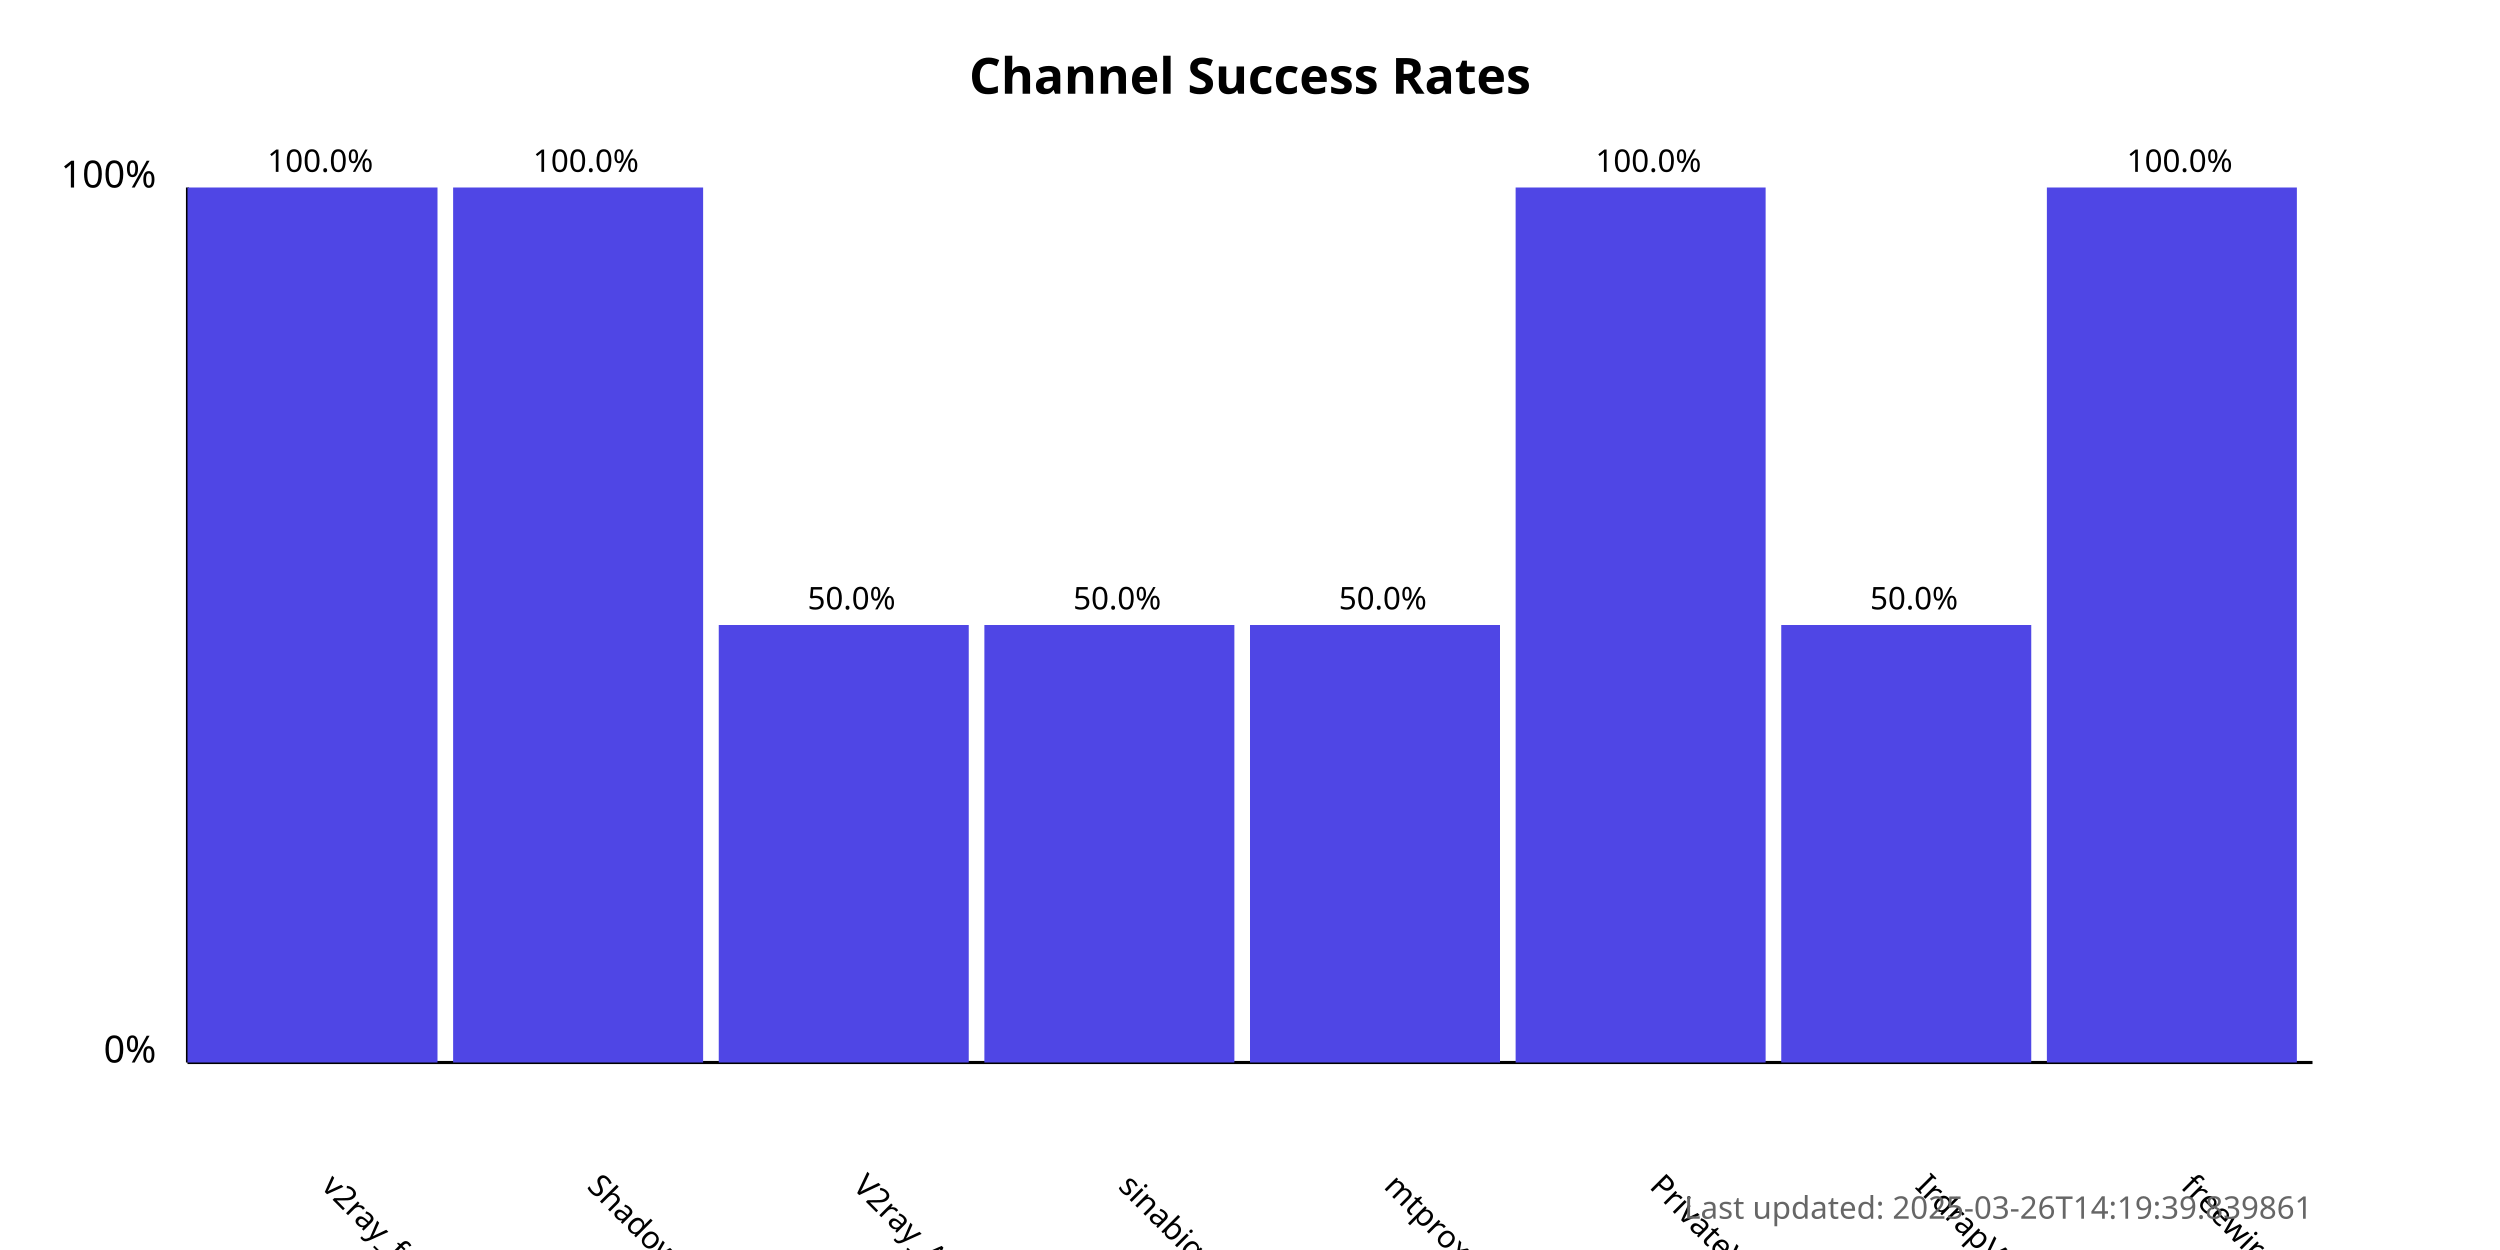
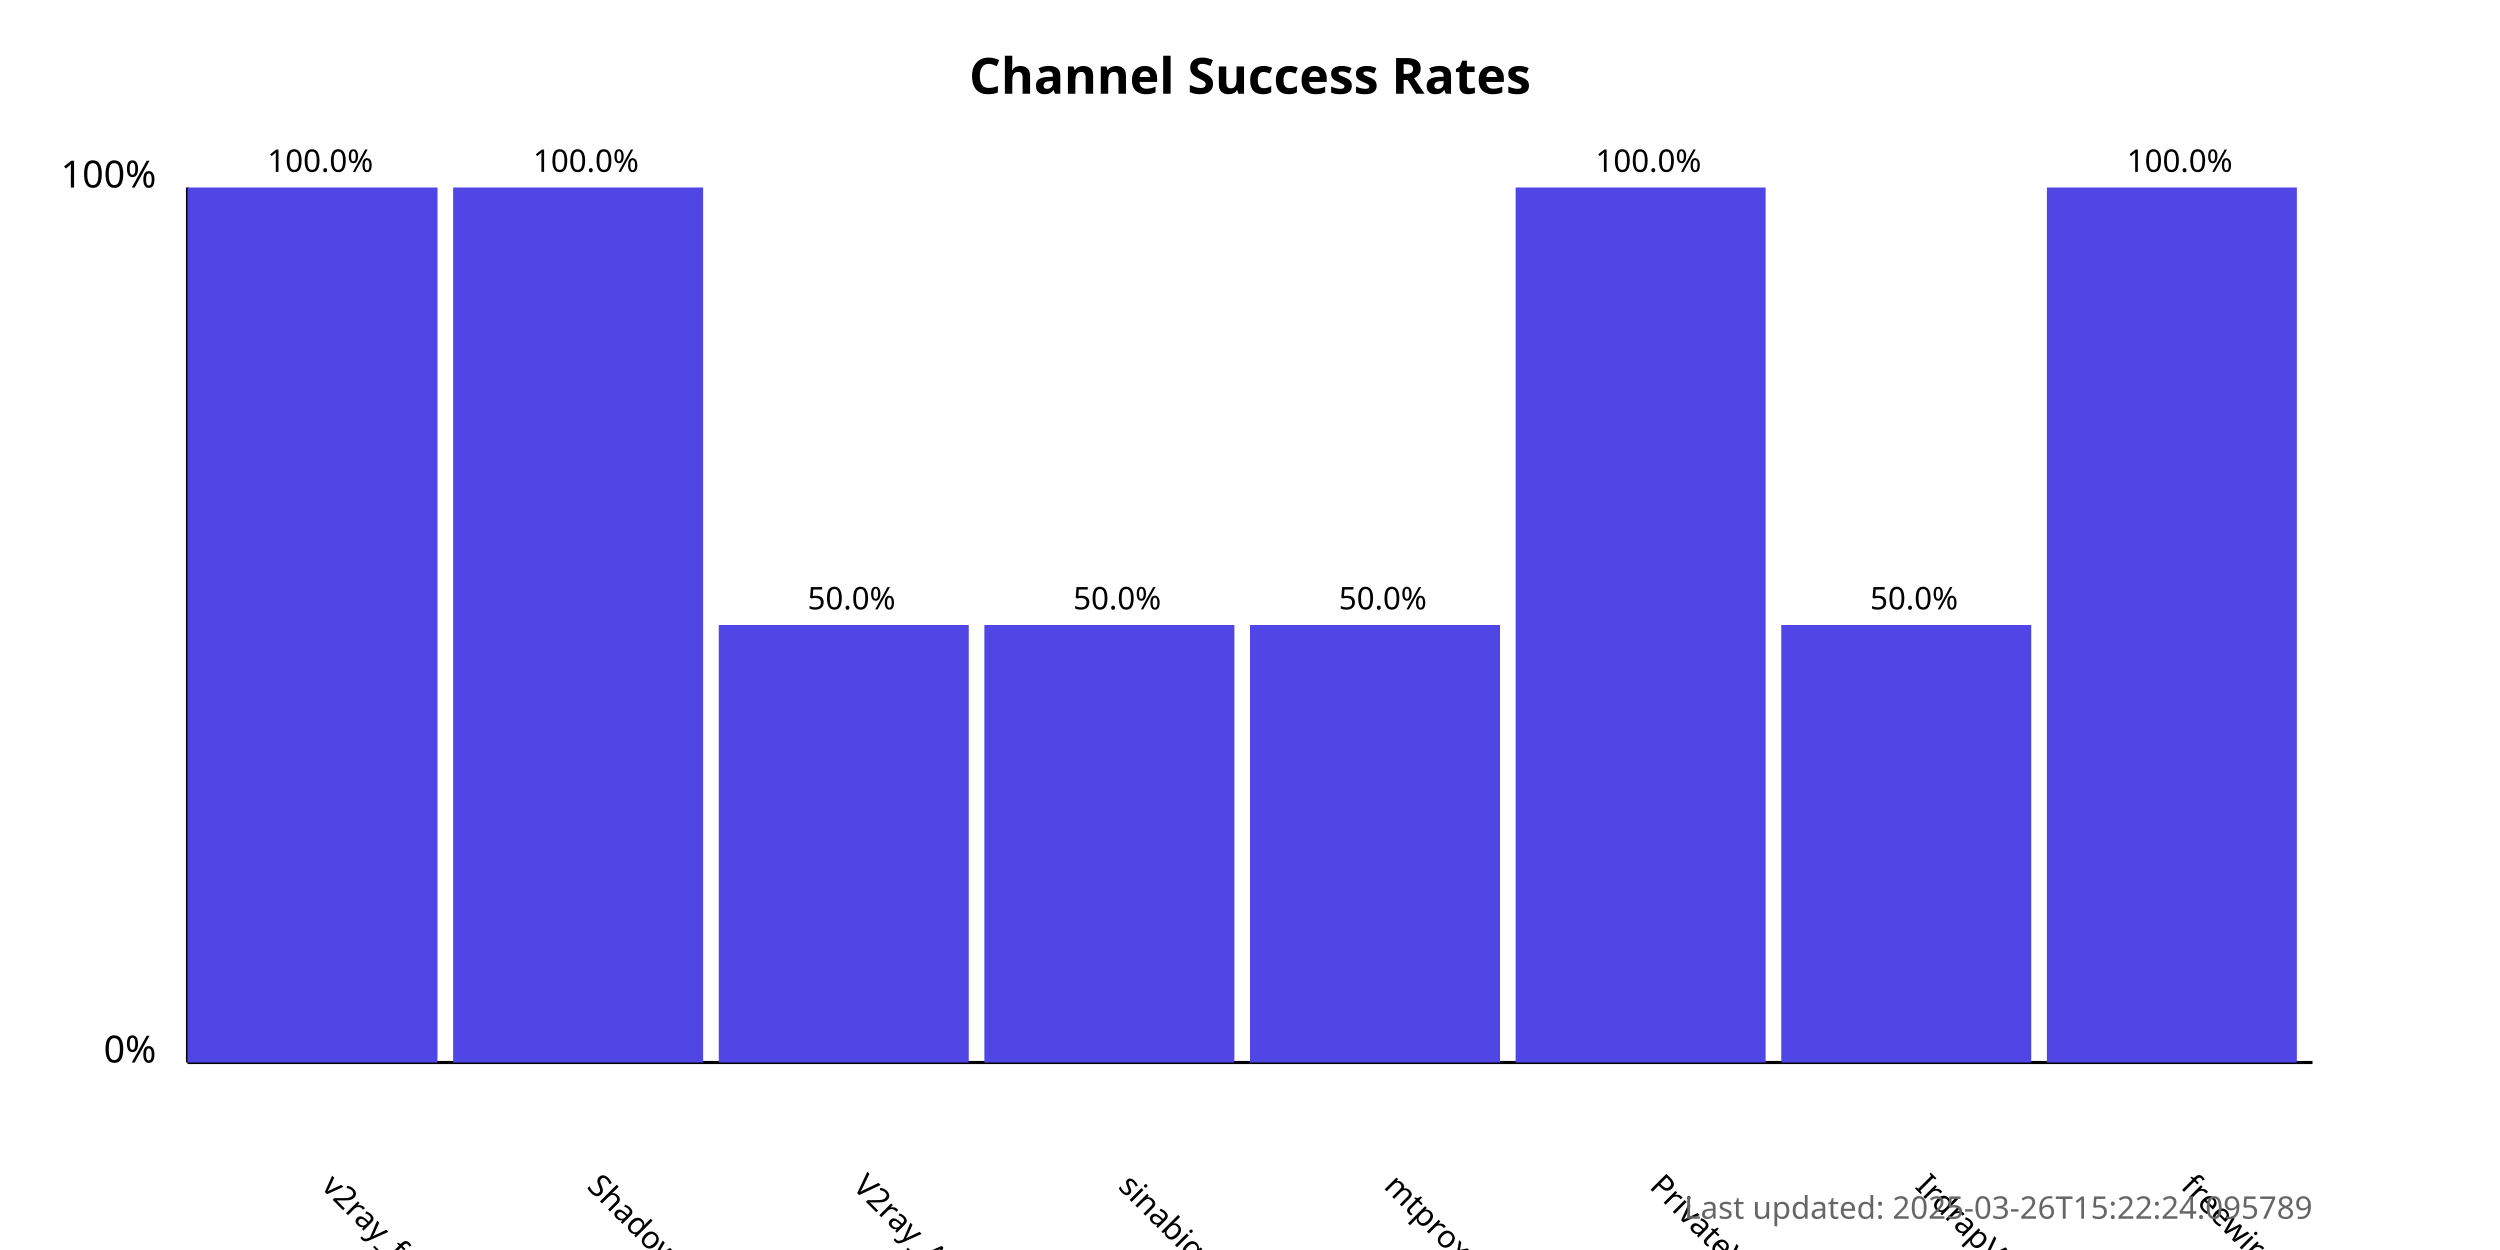
<svg xmlns="http://www.w3.org/2000/svg" width="800" height="400">
  <style>
            .chart-title { font: bold 16px sans-serif; }
            .axis-label { font: 12px sans-serif; }
            .tick-label { font: 10px sans-serif; }
            .bar { fill: #4f46e5; }
            .bar:hover { fill: #6366f1; }
            .timestamp { font: 10px sans-serif; fill: #666; }
        </style>
  <text x="400.0" y="30" text-anchor="middle" class="chart-title">
            Channel Success Rates
        </text>
  <line x1="60" y1="340" x2="60" y2="60" stroke="black" stroke-width="1" />
  <line x1="60" y1="340" x2="740" y2="340" stroke="black" stroke-width="1" />
  <text x="50" y="340" text-anchor="end" class="axis-label">0%</text>
  <text x="50" y="60" text-anchor="end" class="axis-label">100%</text>
  <g>
    <rect x="60" y="60.0" width="80.0" height="280.0" class="bar" />
    <text x="102.5" y="380" transform="rotate(45, 102.5, 380)" text-anchor="start" class="tick-label">
                v2ray_free_conf
            </text>
    <text x="102.5" y="55.0" text-anchor="middle" class="tick-label">
                100.0%
            </text>
  </g>
  <g>
    <rect x="145.0" y="60.0" width="80.0" height="280.0" class="bar" />
    <text x="187.5" y="380" transform="rotate(45, 187.5, 380)" text-anchor="start" class="tick-label">
                ShadowProxy66
            </text>
    <text x="187.5" y="55.0" text-anchor="middle" class="tick-label">
                100.0%
            </text>
  </g>
  <g>
    <rect x="230.0" y="200.0" width="80.0" height="140.0" class="bar" />
    <text x="272.5" y="380" transform="rotate(45, 272.5, 380)" text-anchor="start" class="tick-label">
                V2ray_Alpha
            </text>
    <text x="272.5" y="195.0" text-anchor="middle" class="tick-label">
                50.0%
            </text>
  </g>
  <g>
    <rect x="315.0" y="200.0" width="80.0" height="140.0" class="bar" />
    <text x="357.5" y="380" transform="rotate(45, 357.5, 380)" text-anchor="start" class="tick-label">
                sinabigo
            </text>
    <text x="357.5" y="195.0" text-anchor="middle" class="tick-label">
                50.0%
            </text>
  </g>
  <g>
    <rect x="400.0" y="200.0" width="80.0" height="140.0" class="bar" />
    <text x="442.5" y="380" transform="rotate(45, 442.5, 380)" text-anchor="start" class="tick-label">
                mtproxy_lists
            </text>
    <text x="442.5" y="195.0" text-anchor="middle" class="tick-label">
                50.0%
            </text>
  </g>
  <g>
    <rect x="485.0" y="60.0" width="80.0" height="280.0" class="bar" />
    <text x="527.5" y="380" transform="rotate(45, 527.5, 380)" text-anchor="start" class="tick-label">
                PrivateVPNs
            </text>
    <text x="527.5" y="55.0" text-anchor="middle" class="tick-label">
                100.0%
            </text>
  </g>
  <g>
    <rect x="570.0" y="200.0" width="80.0" height="140.0" class="bar" />
    <text x="612.5" y="380" transform="rotate(45, 612.5, 380)" text-anchor="start" class="tick-label">
                IrdrapVPNnews
            </text>
    <text x="612.5" y="195.0" text-anchor="middle" class="tick-label">
                50.0%
            </text>
  </g>
  <g>
    <rect x="655.0" y="60.0" width="80.0" height="280.0" class="bar" />
    <text x="697.5" y="380" transform="rotate(45, 697.5, 380)" text-anchor="start" class="tick-label">
                freewireguard
            </text>
    <text x="697.5" y="55.0" text-anchor="middle" class="tick-label">
                100.0%
            </text>
  </g>
  <text x="740" y="390" text-anchor="end" class="timestamp">
-             Last updated: 2025-03-26T14:19:39.839861
+             Last updated: 2025-03-26T15:22:24.095789
        </text>
</svg>
